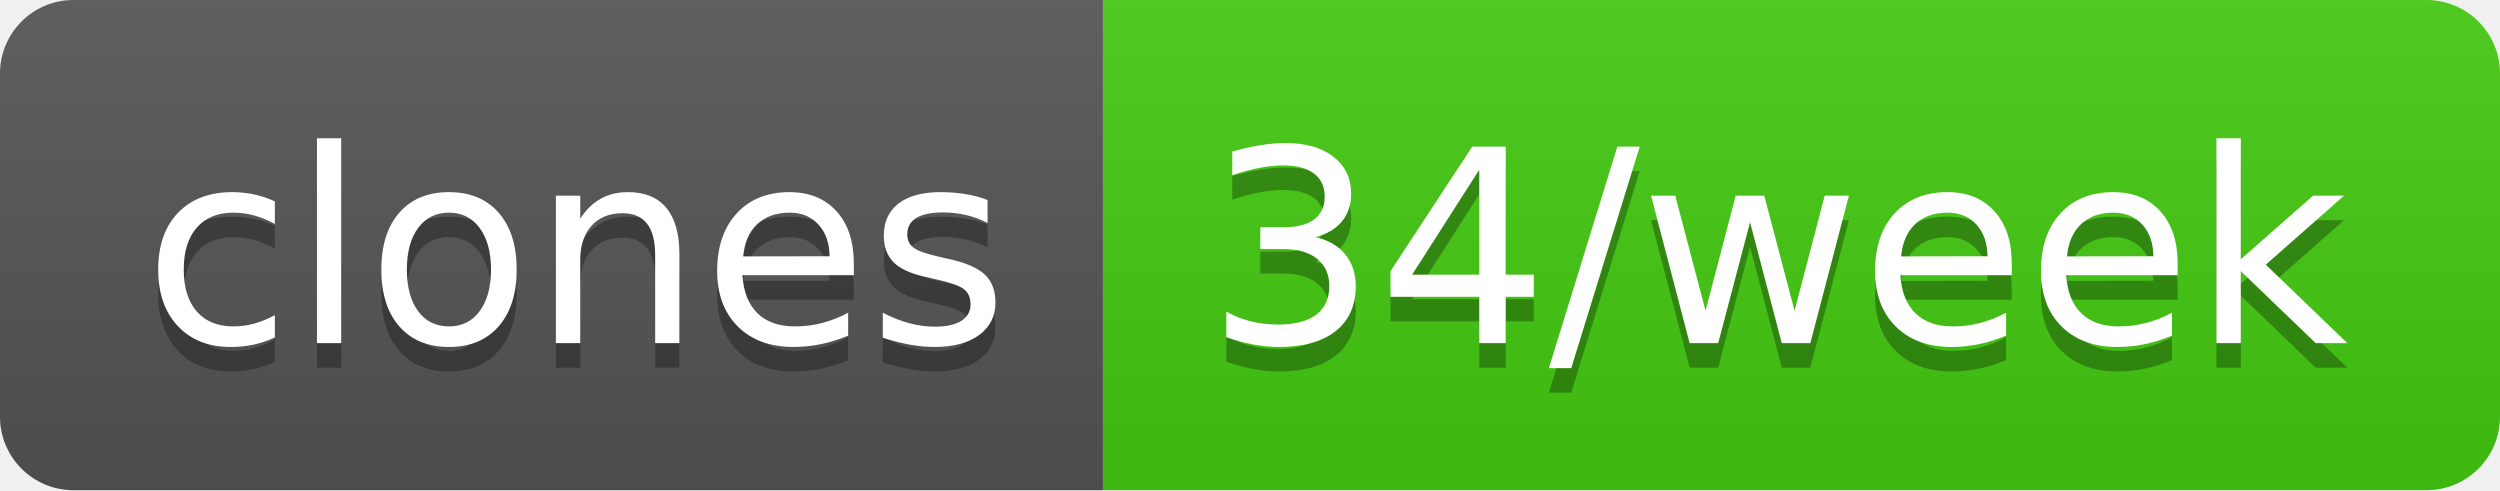
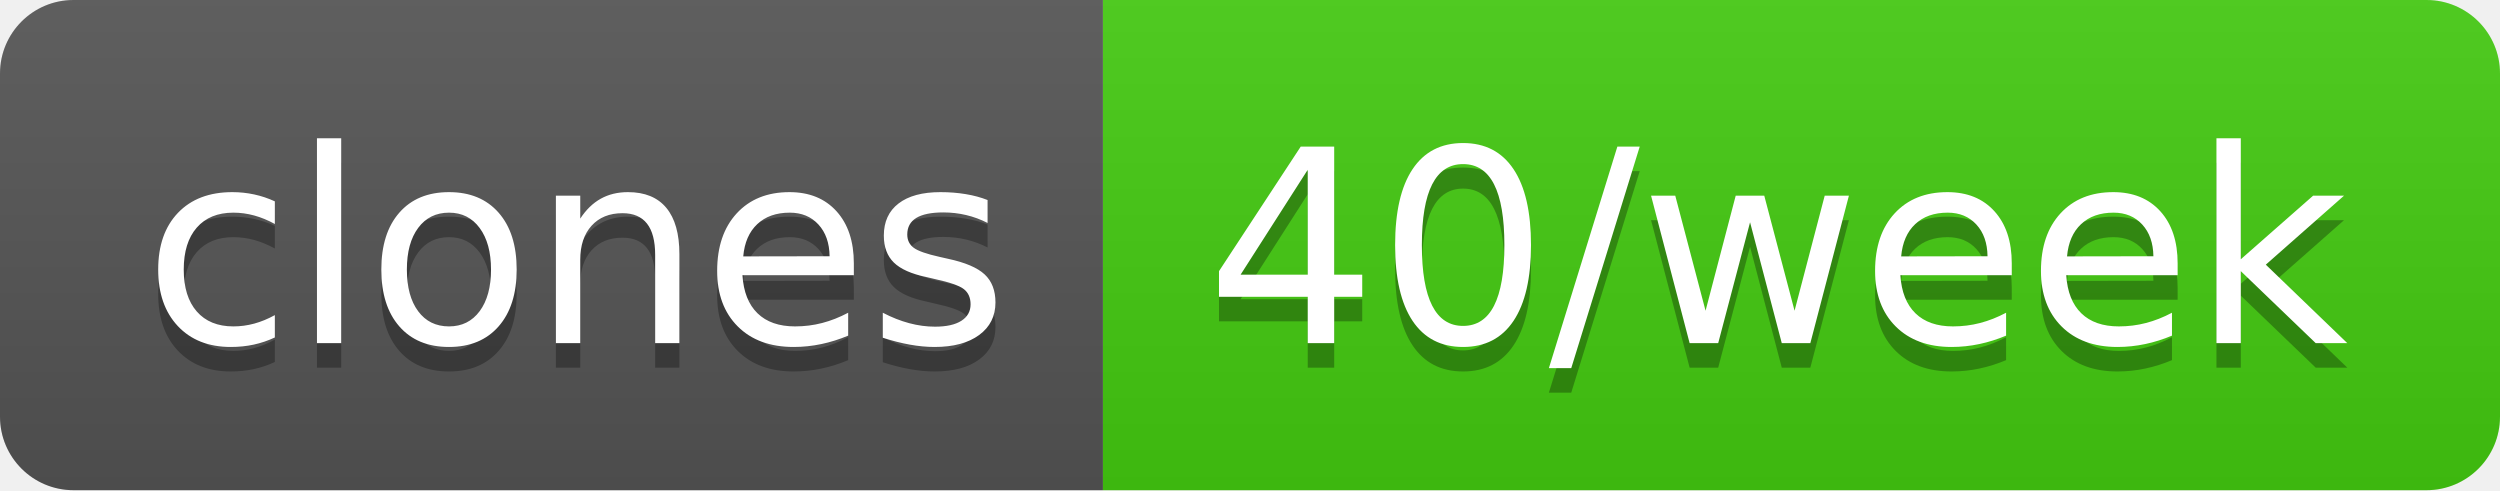
- <svg xmlns="http://www.w3.org/2000/svg" width="102" height="20" role="img" aria-label="clones: 34/week">
+ <svg xmlns="http://www.w3.org/2000/svg" width="102" height="20" role="img" aria-label="clones: 40/week">
  <linearGradient id="s" x2="0" y2="100%">
    <stop offset="0" stop-color="#bbb" stop-opacity=".1" />
    <stop offset="1" stop-opacity=".1" />
  </linearGradient>
  <clipPath id="r">
    <rect width="102" height="20" rx="3" fill="#fff" />
  </clipPath>
  <g clip-path="url(#r)">
    <rect width="45" height="20" fill="#555" />
    <rect x="45" width="57" height="20" fill="#4c1" />
    <rect width="102" height="20" fill="url(#s)" />
  </g>
  <g fill="#fff" text-anchor="middle" font-family="Verdana,Geneva,DejaVu Sans,sans-serif" text-rendering="geometricPrecision" font-size="110">
    <text aria-hidden="true" x="235" y="150" fill="#010101" fill-opacity=".3" transform="scale(.1)" textLength="350">clones</text>
    <text x="235" y="140" transform="scale(.1)" fill="#fff" textLength="350">clones</text>
-     <text aria-hidden="true" x="725" y="150" fill="#010101" fill-opacity=".3" transform="scale(.1)" textLength="470">34/week</text>
-     <text x="725" y="140" transform="scale(.1)" fill="#fff" textLength="470">34/week</text>
+     <text aria-hidden="true" x="725" y="150" fill="#010101" fill-opacity=".3" transform="scale(.1)" textLength="470">40/week</text>
+     <text x="725" y="140" transform="scale(.1)" fill="#fff" textLength="470">40/week</text>
  </g>
</svg>
